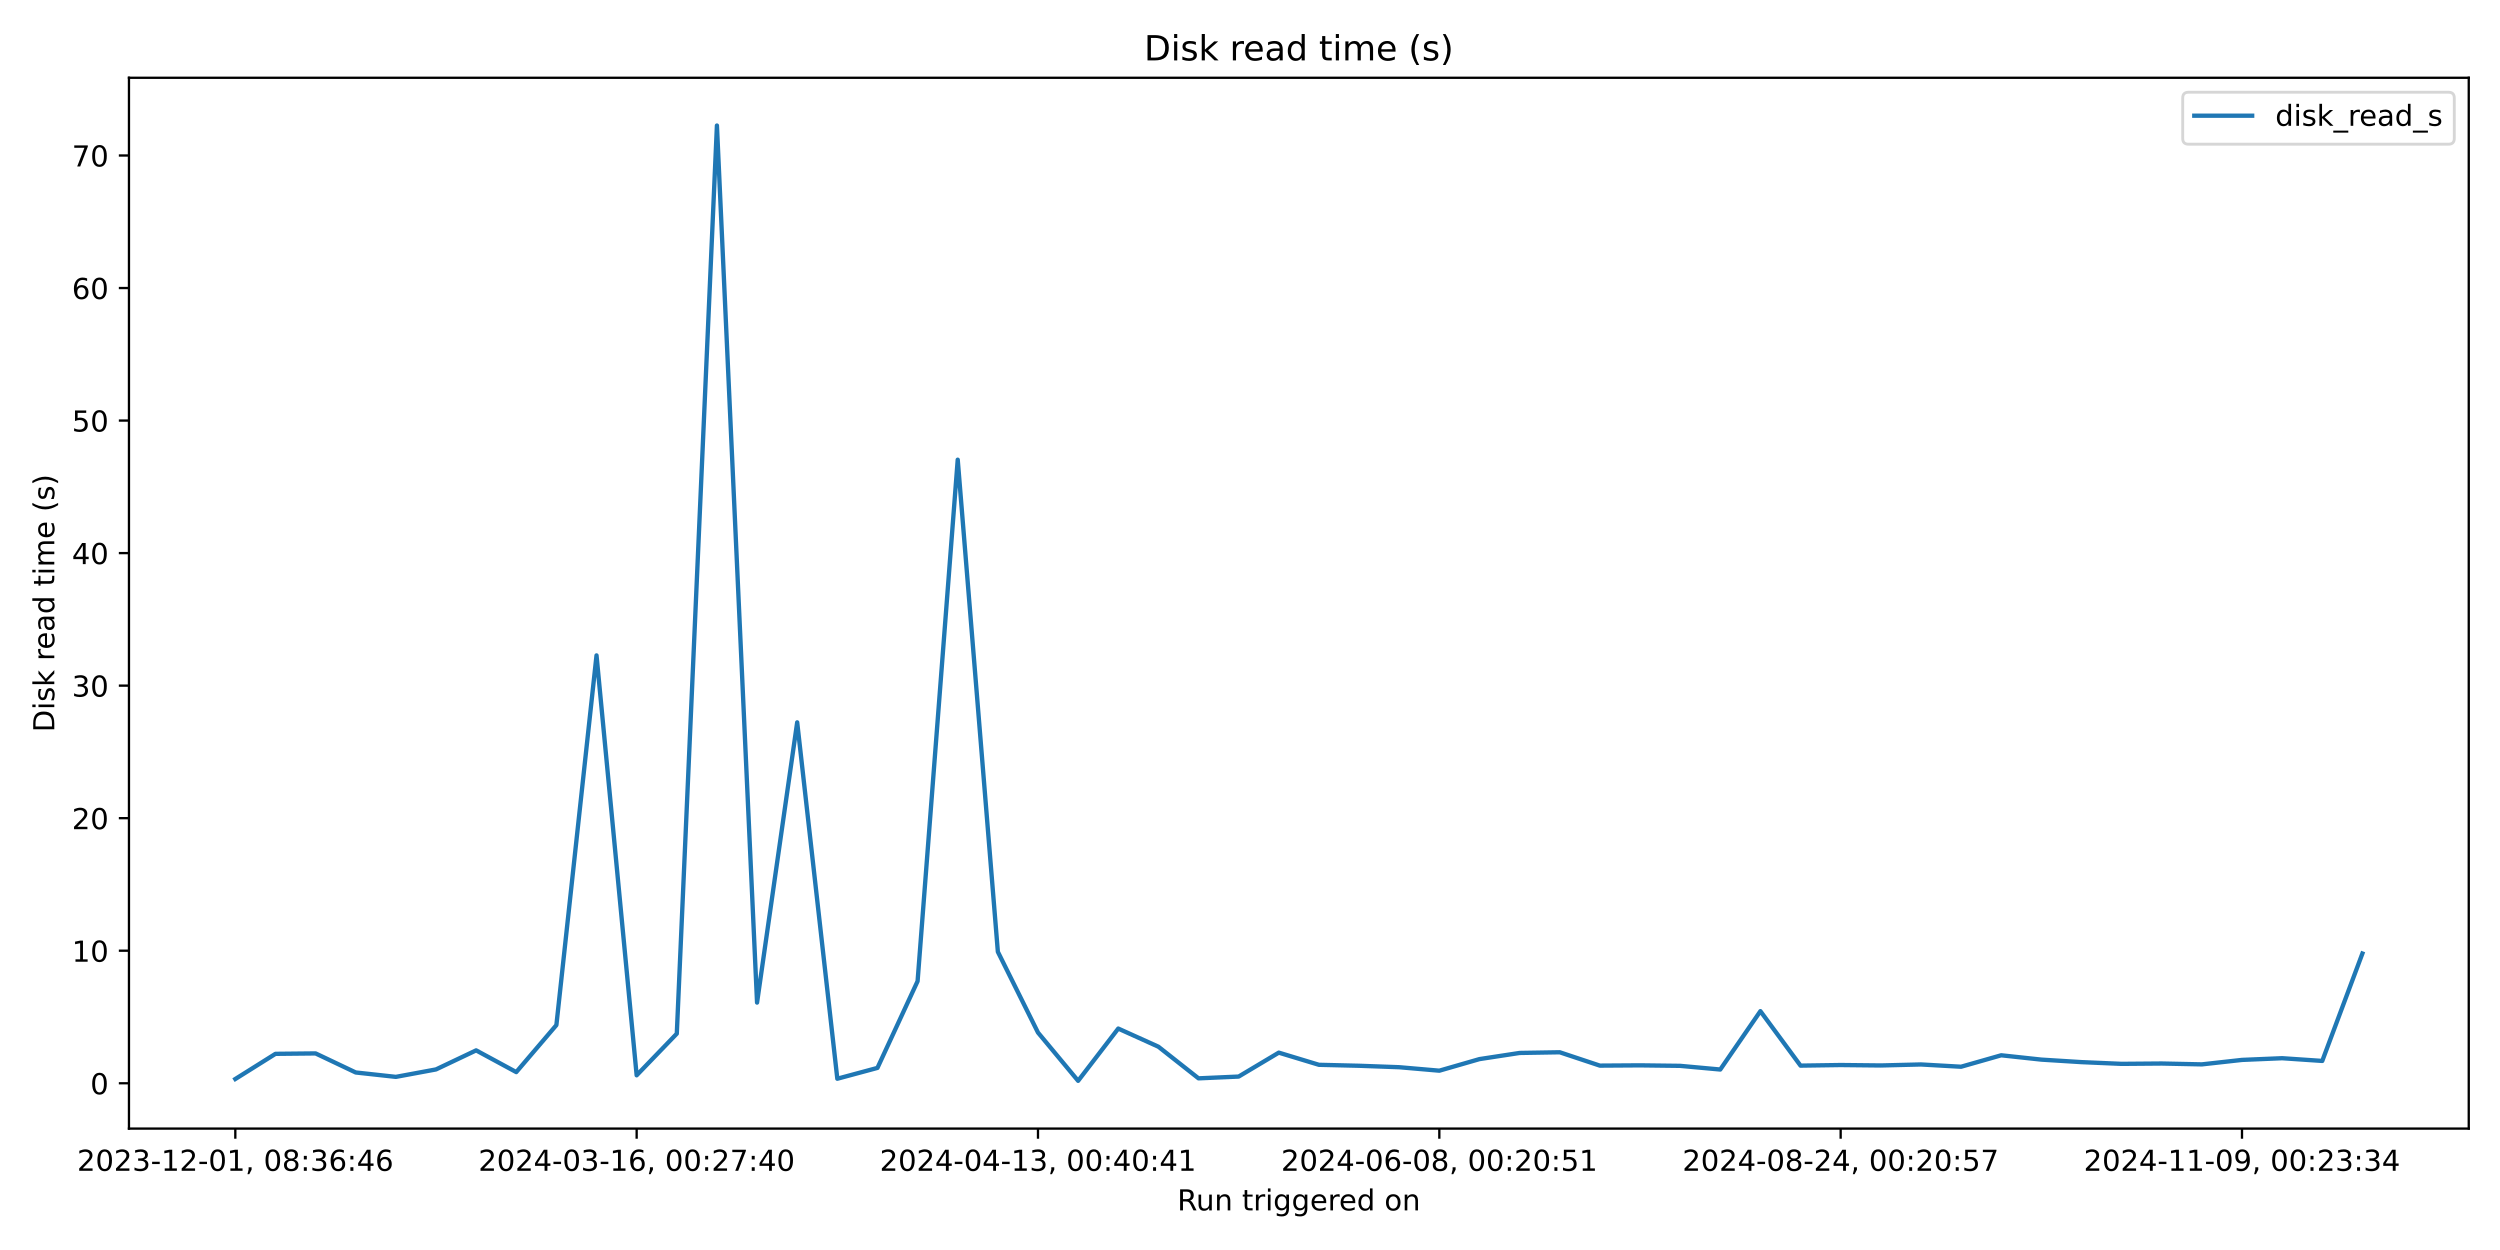
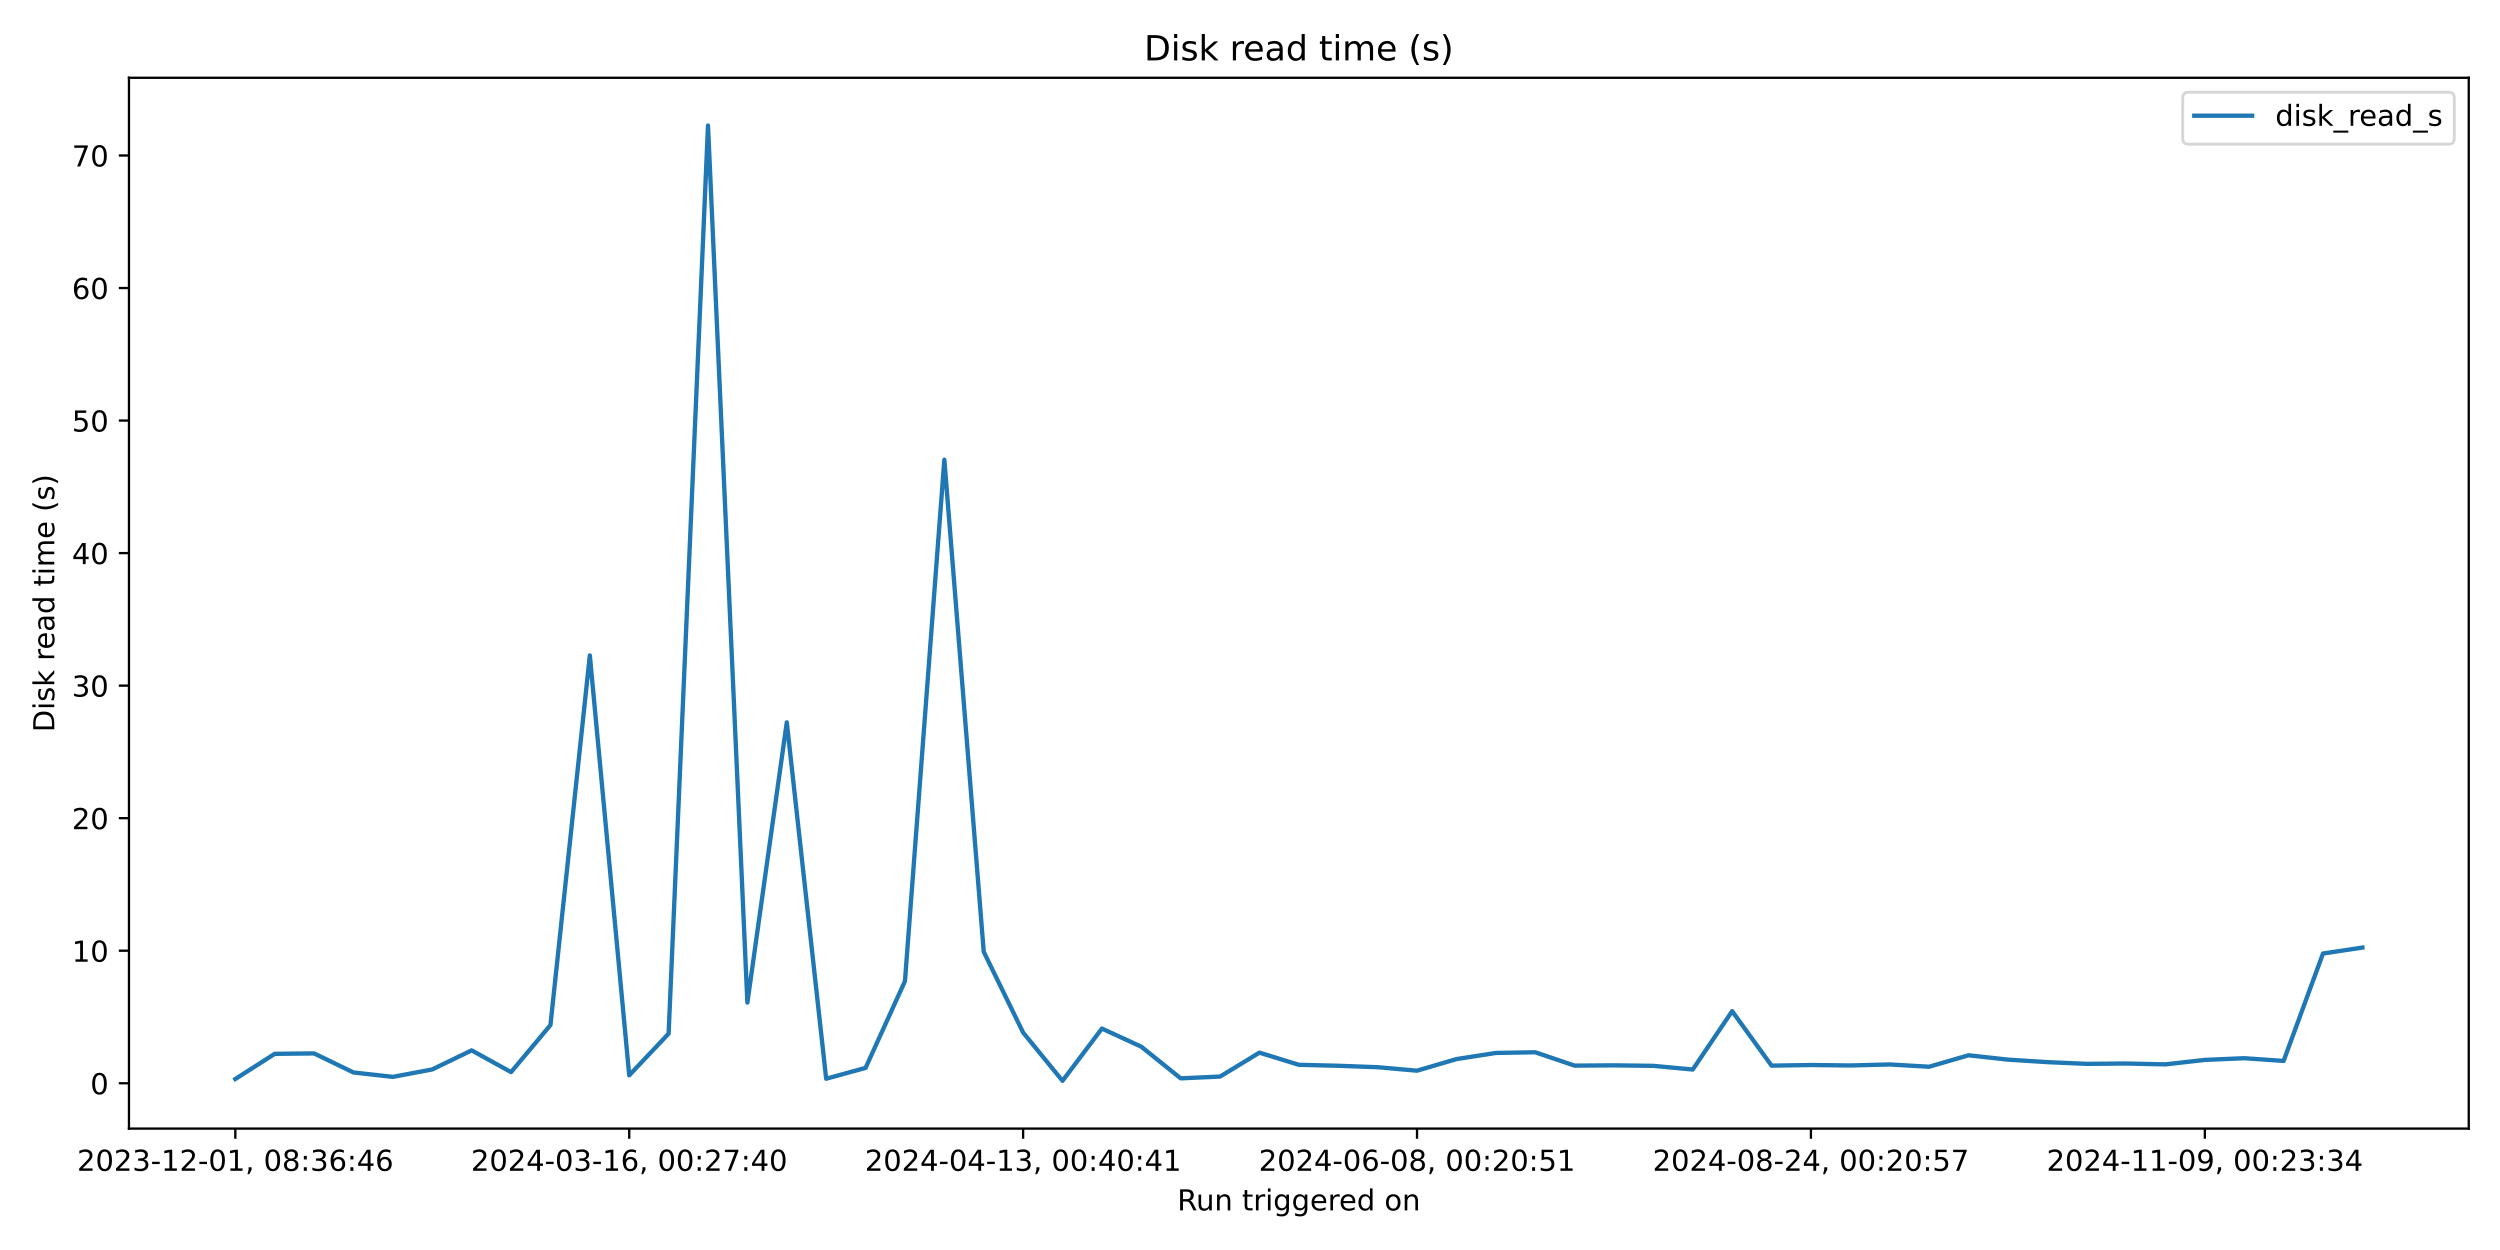
<svg xmlns="http://www.w3.org/2000/svg" xmlns:xlink="http://www.w3.org/1999/xlink" width="864pt" height="432pt" viewBox="0 0 864 432" version="1.1">
  <defs>
    <style type="text/css">*{stroke-linejoin: round; stroke-linecap: butt}</style>
  </defs>
  <g id="figure_1">
    <g id="patch_1">
      <path d="M 0 432  L 864 432  L 864 0  L 0 0  z " style="fill: #ffffff" />
    </g>
    <g id="axes_1">
      <g id="patch_2">
        <path d="M 44.57 390.04  L 853.2 390.04  L 853.2 26.88  L 44.57 26.88  z " style="fill: #ffffff" />
      </g>
      <g id="matplotlib.axis_1">
        <g id="xtick_1">
          <g id="line2d_1">
            <defs>
-               <path id="m5f2207746b" d="M 0 0  L 0 3.5  " style="stroke: #000000; stroke-width: 0.8" />
+               <path id="m6c78c11c43" d="M 0 0  L 0 3.5  " style="stroke: #000000; stroke-width: 0.8" />
            </defs>
            <g>
-               <use xlink:href="#m5f2207746b" x="81.326" y="390.04" style="stroke: #000000; stroke-width: 0.8" />
+               <use xlink:href="#m6c78c11c43" x="81.326" y="390.04" style="stroke: #000000; stroke-width: 0.8" />
            </g>
          </g>
          <g id="text_1">
            <g transform="translate(26.63372 404.6384) scale(0.1 -0.1)">
              <defs>
                <path id="DejaVuSans-32" d="M 1228 531  L 3431 531  L 3431 0  L 469 0  L 469 531  Q 828 903 1448 1529  Q 2069 2156 2228 2338  Q 2531 2678 2651 2914  Q 2772 3150 2772 3378  Q 2772 3750 2511 3984  Q 2250 4219 1831 4219  Q 1534 4219 1204 4116  Q 875 4013 500 3803  L 500 4441  Q 881 4594 1212 4672  Q 1544 4750 1819 4750  Q 2544 4750 2975 4387  Q 3406 4025 3406 3419  Q 3406 3131 3298 2873  Q 3191 2616 2906 2266  Q 2828 2175 2409 1742  Q 1991 1309 1228 531  z " transform="scale(0.015625)" />
                <path id="DejaVuSans-30" d="M 2034 4250  Q 1547 4250 1301 3770  Q 1056 3291 1056 2328  Q 1056 1369 1301 889  Q 1547 409 2034 409  Q 2525 409 2770 889  Q 3016 1369 3016 2328  Q 3016 3291 2770 3770  Q 2525 4250 2034 4250  z M 2034 4750  Q 2819 4750 3233 4129  Q 3647 3509 3647 2328  Q 3647 1150 3233 529  Q 2819 -91 2034 -91  Q 1250 -91 836 529  Q 422 1150 422 2328  Q 422 3509 836 4129  Q 1250 4750 2034 4750  z " transform="scale(0.015625)" />
                <path id="DejaVuSans-33" d="M 2597 2516  Q 3050 2419 3304 2112  Q 3559 1806 3559 1356  Q 3559 666 3084 287  Q 2609 -91 1734 -91  Q 1441 -91 1130 -33  Q 819 25 488 141  L 488 750  Q 750 597 1062 519  Q 1375 441 1716 441  Q 2309 441 2620 675  Q 2931 909 2931 1356  Q 2931 1769 2642 2001  Q 2353 2234 1838 2234  L 1294 2234  L 1294 2753  L 1863 2753  Q 2328 2753 2575 2939  Q 2822 3125 2822 3475  Q 2822 3834 2567 4026  Q 2313 4219 1838 4219  Q 1578 4219 1281 4162  Q 984 4106 628 3988  L 628 4550  Q 988 4650 1302 4700  Q 1616 4750 1894 4750  Q 2613 4750 3031 4423  Q 3450 4097 3450 3541  Q 3450 3153 3228 2886  Q 3006 2619 2597 2516  z " transform="scale(0.015625)" />
                <path id="DejaVuSans-2d" d="M 313 2009  L 1997 2009  L 1997 1497  L 313 1497  L 313 2009  z " transform="scale(0.015625)" />
                <path id="DejaVuSans-31" d="M 794 531  L 1825 531  L 1825 4091  L 703 3866  L 703 4441  L 1819 4666  L 2450 4666  L 2450 531  L 3481 531  L 3481 0  L 794 0  L 794 531  z " transform="scale(0.015625)" />
                <path id="DejaVuSans-2c" d="M 750 794  L 1409 794  L 1409 256  L 897 -744  L 494 -744  L 750 256  L 750 794  z " transform="scale(0.015625)" />
                <path id="DejaVuSans-20" transform="scale(0.015625)" />
                <path id="DejaVuSans-38" d="M 2034 2216  Q 1584 2216 1326 1975  Q 1069 1734 1069 1313  Q 1069 891 1326 650  Q 1584 409 2034 409  Q 2484 409 2743 651  Q 3003 894 3003 1313  Q 3003 1734 2745 1975  Q 2488 2216 2034 2216  z M 1403 2484  Q 997 2584 770 2862  Q 544 3141 544 3541  Q 544 4100 942 4425  Q 1341 4750 2034 4750  Q 2731 4750 3128 4425  Q 3525 4100 3525 3541  Q 3525 3141 3298 2862  Q 3072 2584 2669 2484  Q 3125 2378 3379 2068  Q 3634 1759 3634 1313  Q 3634 634 3220 271  Q 2806 -91 2034 -91  Q 1263 -91 848 271  Q 434 634 434 1313  Q 434 1759 690 2068  Q 947 2378 1403 2484  z M 1172 3481  Q 1172 3119 1398 2916  Q 1625 2713 2034 2713  Q 2441 2713 2670 2916  Q 2900 3119 2900 3481  Q 2900 3844 2670 4047  Q 2441 4250 2034 4250  Q 1625 4250 1398 4047  Q 1172 3844 1172 3481  z " transform="scale(0.015625)" />
                <path id="DejaVuSans-3a" d="M 750 794  L 1409 794  L 1409 0  L 750 0  L 750 794  z M 750 3309  L 1409 3309  L 1409 2516  L 750 2516  L 750 3309  z " transform="scale(0.015625)" />
                <path id="DejaVuSans-36" d="M 2113 2584  Q 1688 2584 1439 2293  Q 1191 2003 1191 1497  Q 1191 994 1439 701  Q 1688 409 2113 409  Q 2538 409 2786 701  Q 3034 994 3034 1497  Q 3034 2003 2786 2293  Q 2538 2584 2113 2584  z M 3366 4563  L 3366 3988  Q 3128 4100 2886 4159  Q 2644 4219 2406 4219  Q 1781 4219 1451 3797  Q 1122 3375 1075 2522  Q 1259 2794 1537 2939  Q 1816 3084 2150 3084  Q 2853 3084 3261 2657  Q 3669 2231 3669 1497  Q 3669 778 3244 343  Q 2819 -91 2113 -91  Q 1303 -91 875 529  Q 447 1150 447 2328  Q 447 3434 972 4092  Q 1497 4750 2381 4750  Q 2619 4750 2861 4703  Q 3103 4656 3366 4563  z " transform="scale(0.015625)" />
                <path id="DejaVuSans-34" d="M 2419 4116  L 825 1625  L 2419 1625  L 2419 4116  z M 2253 4666  L 3047 4666  L 3047 1625  L 3713 1625  L 3713 1100  L 3047 1100  L 3047 0  L 2419 0  L 2419 1100  L 313 1100  L 313 1709  L 2253 4666  z " transform="scale(0.015625)" />
              </defs>
              <use xlink:href="#DejaVuSans-32" />
              <use xlink:href="#DejaVuSans-30" transform="translate(63.62305 0)" />
              <use xlink:href="#DejaVuSans-32" transform="translate(127.2461 0)" />
              <use xlink:href="#DejaVuSans-33" transform="translate(190.8691 0)" />
              <use xlink:href="#DejaVuSans-2d" transform="translate(254.4922 0)" />
              <use xlink:href="#DejaVuSans-31" transform="translate(290.5762 0)" />
              <use xlink:href="#DejaVuSans-32" transform="translate(354.1992 0)" />
              <use xlink:href="#DejaVuSans-2d" transform="translate(417.8223 0)" />
              <use xlink:href="#DejaVuSans-30" transform="translate(453.9062 0)" />
              <use xlink:href="#DejaVuSans-31" transform="translate(517.5293 0)" />
              <use xlink:href="#DejaVuSans-2c" transform="translate(581.1523 0)" />
              <use xlink:href="#DejaVuSans-20" transform="translate(612.9395 0)" />
              <use xlink:href="#DejaVuSans-30" transform="translate(644.7266 0)" />
              <use xlink:href="#DejaVuSans-38" transform="translate(708.3496 0)" />
              <use xlink:href="#DejaVuSans-3a" transform="translate(771.9727 0)" />
              <use xlink:href="#DejaVuSans-33" transform="translate(805.6641 0)" />
              <use xlink:href="#DejaVuSans-36" transform="translate(869.2871 0)" />
              <use xlink:href="#DejaVuSans-3a" transform="translate(932.9102 0)" />
              <use xlink:href="#DejaVuSans-34" transform="translate(966.6016 0)" />
              <use xlink:href="#DejaVuSans-36" transform="translate(1030.225 0)" />
            </g>
          </g>
        </g>
        <g id="xtick_2">
          <g id="line2d_2">
            <g>
-               <use xlink:href="#m5f2207746b" x="220.027" y="390.04" style="stroke: #000000; stroke-width: 0.8" />
+               <use xlink:href="#m6c78c11c43" x="217.459" y="390.04" style="stroke: #000000; stroke-width: 0.8" />
            </g>
          </g>
          <g id="text_2">
-             <g transform="translate(165.3353 404.6384) scale(0.1 -0.1)">
+             <g transform="translate(162.7667 404.6384) scale(0.1 -0.1)">
              <defs>
                <path id="DejaVuSans-37" d="M 525 4666  L 3525 4666  L 3525 4397  L 1831 0  L 1172 0  L 2766 4134  L 525 4134  L 525 4666  z " transform="scale(0.015625)" />
              </defs>
              <use xlink:href="#DejaVuSans-32" />
              <use xlink:href="#DejaVuSans-30" transform="translate(63.62305 0)" />
              <use xlink:href="#DejaVuSans-32" transform="translate(127.2461 0)" />
              <use xlink:href="#DejaVuSans-34" transform="translate(190.8691 0)" />
              <use xlink:href="#DejaVuSans-2d" transform="translate(254.4922 0)" />
              <use xlink:href="#DejaVuSans-30" transform="translate(290.5762 0)" />
              <use xlink:href="#DejaVuSans-33" transform="translate(354.1992 0)" />
              <use xlink:href="#DejaVuSans-2d" transform="translate(417.8223 0)" />
              <use xlink:href="#DejaVuSans-31" transform="translate(453.9062 0)" />
              <use xlink:href="#DejaVuSans-36" transform="translate(517.5293 0)" />
              <use xlink:href="#DejaVuSans-2c" transform="translate(581.1523 0)" />
              <use xlink:href="#DejaVuSans-20" transform="translate(612.9395 0)" />
              <use xlink:href="#DejaVuSans-30" transform="translate(644.7266 0)" />
              <use xlink:href="#DejaVuSans-30" transform="translate(708.3496 0)" />
              <use xlink:href="#DejaVuSans-3a" transform="translate(771.9727 0)" />
              <use xlink:href="#DejaVuSans-32" transform="translate(805.6641 0)" />
              <use xlink:href="#DejaVuSans-37" transform="translate(869.2871 0)" />
              <use xlink:href="#DejaVuSans-3a" transform="translate(932.9102 0)" />
              <use xlink:href="#DejaVuSans-34" transform="translate(966.6016 0)" />
              <use xlink:href="#DejaVuSans-30" transform="translate(1030.225 0)" />
            </g>
          </g>
        </g>
        <g id="xtick_3">
          <g id="line2d_3">
            <g>
-               <use xlink:href="#m5f2207746b" x="358.729" y="390.04" style="stroke: #000000; stroke-width: 0.8" />
+               <use xlink:href="#m6c78c11c43" x="353.592" y="390.04" style="stroke: #000000; stroke-width: 0.8" />
            </g>
          </g>
          <g id="text_3">
-             <g transform="translate(304.0368 404.6384) scale(0.1 -0.1)">
+             <g transform="translate(298.8997 404.6384) scale(0.1 -0.1)">
              <use xlink:href="#DejaVuSans-32" />
              <use xlink:href="#DejaVuSans-30" transform="translate(63.62305 0)" />
              <use xlink:href="#DejaVuSans-32" transform="translate(127.2461 0)" />
              <use xlink:href="#DejaVuSans-34" transform="translate(190.8691 0)" />
              <use xlink:href="#DejaVuSans-2d" transform="translate(254.4922 0)" />
              <use xlink:href="#DejaVuSans-30" transform="translate(290.5762 0)" />
              <use xlink:href="#DejaVuSans-34" transform="translate(354.1992 0)" />
              <use xlink:href="#DejaVuSans-2d" transform="translate(417.8223 0)" />
              <use xlink:href="#DejaVuSans-31" transform="translate(453.9062 0)" />
              <use xlink:href="#DejaVuSans-33" transform="translate(517.5293 0)" />
              <use xlink:href="#DejaVuSans-2c" transform="translate(581.1523 0)" />
              <use xlink:href="#DejaVuSans-20" transform="translate(612.9395 0)" />
              <use xlink:href="#DejaVuSans-30" transform="translate(644.7266 0)" />
              <use xlink:href="#DejaVuSans-30" transform="translate(708.3496 0)" />
              <use xlink:href="#DejaVuSans-3a" transform="translate(771.9727 0)" />
              <use xlink:href="#DejaVuSans-34" transform="translate(805.6641 0)" />
              <use xlink:href="#DejaVuSans-30" transform="translate(869.2871 0)" />
              <use xlink:href="#DejaVuSans-3a" transform="translate(932.9102 0)" />
              <use xlink:href="#DejaVuSans-34" transform="translate(966.6016 0)" />
              <use xlink:href="#DejaVuSans-31" transform="translate(1030.225 0)" />
            </g>
          </g>
        </g>
        <g id="xtick_4">
          <g id="line2d_4">
            <g>
-               <use xlink:href="#m5f2207746b" x="497.431" y="390.04" style="stroke: #000000; stroke-width: 0.8" />
+               <use xlink:href="#m6c78c11c43" x="489.725" y="390.04" style="stroke: #000000; stroke-width: 0.8" />
            </g>
          </g>
          <g id="text_4">
-             <g transform="translate(442.7384 404.6384) scale(0.1 -0.1)">
+             <g transform="translate(435.0327 404.6384) scale(0.1 -0.1)">
              <defs>
                <path id="DejaVuSans-35" d="M 691 4666  L 3169 4666  L 3169 4134  L 1269 4134  L 1269 2991  Q 1406 3038 1543 3061  Q 1681 3084 1819 3084  Q 2600 3084 3056 2656  Q 3513 2228 3513 1497  Q 3513 744 3044 326  Q 2575 -91 1722 -91  Q 1428 -91 1123 -41  Q 819 9 494 109  L 494 744  Q 775 591 1075 516  Q 1375 441 1709 441  Q 2250 441 2565 725  Q 2881 1009 2881 1497  Q 2881 1984 2565 2268  Q 2250 2553 1709 2553  Q 1456 2553 1204 2497  Q 953 2441 691 2322  L 691 4666  z " transform="scale(0.015625)" />
              </defs>
              <use xlink:href="#DejaVuSans-32" />
              <use xlink:href="#DejaVuSans-30" transform="translate(63.62305 0)" />
              <use xlink:href="#DejaVuSans-32" transform="translate(127.2461 0)" />
              <use xlink:href="#DejaVuSans-34" transform="translate(190.8691 0)" />
              <use xlink:href="#DejaVuSans-2d" transform="translate(254.4922 0)" />
              <use xlink:href="#DejaVuSans-30" transform="translate(290.5762 0)" />
              <use xlink:href="#DejaVuSans-36" transform="translate(354.1992 0)" />
              <use xlink:href="#DejaVuSans-2d" transform="translate(417.8223 0)" />
              <use xlink:href="#DejaVuSans-30" transform="translate(453.9062 0)" />
              <use xlink:href="#DejaVuSans-38" transform="translate(517.5293 0)" />
              <use xlink:href="#DejaVuSans-2c" transform="translate(581.1523 0)" />
              <use xlink:href="#DejaVuSans-20" transform="translate(612.9395 0)" />
              <use xlink:href="#DejaVuSans-30" transform="translate(644.7266 0)" />
              <use xlink:href="#DejaVuSans-30" transform="translate(708.3496 0)" />
              <use xlink:href="#DejaVuSans-3a" transform="translate(771.9727 0)" />
              <use xlink:href="#DejaVuSans-32" transform="translate(805.6641 0)" />
              <use xlink:href="#DejaVuSans-30" transform="translate(869.2871 0)" />
              <use xlink:href="#DejaVuSans-3a" transform="translate(932.9102 0)" />
              <use xlink:href="#DejaVuSans-35" transform="translate(966.6016 0)" />
              <use xlink:href="#DejaVuSans-31" transform="translate(1030.225 0)" />
            </g>
          </g>
        </g>
        <g id="xtick_5">
          <g id="line2d_5">
            <g>
-               <use xlink:href="#m5f2207746b" x="636.132" y="390.04" style="stroke: #000000; stroke-width: 0.8" />
+               <use xlink:href="#m6c78c11c43" x="625.858" y="390.04" style="stroke: #000000; stroke-width: 0.8" />
            </g>
          </g>
          <g id="text_5">
-             <g transform="translate(581.4399 404.6384) scale(0.1 -0.1)">
+             <g transform="translate(571.1657 404.6384) scale(0.1 -0.1)">
              <use xlink:href="#DejaVuSans-32" />
              <use xlink:href="#DejaVuSans-30" transform="translate(63.62305 0)" />
              <use xlink:href="#DejaVuSans-32" transform="translate(127.2461 0)" />
              <use xlink:href="#DejaVuSans-34" transform="translate(190.8691 0)" />
              <use xlink:href="#DejaVuSans-2d" transform="translate(254.4922 0)" />
              <use xlink:href="#DejaVuSans-30" transform="translate(290.5762 0)" />
              <use xlink:href="#DejaVuSans-38" transform="translate(354.1992 0)" />
              <use xlink:href="#DejaVuSans-2d" transform="translate(417.8223 0)" />
              <use xlink:href="#DejaVuSans-32" transform="translate(453.9062 0)" />
              <use xlink:href="#DejaVuSans-34" transform="translate(517.5293 0)" />
              <use xlink:href="#DejaVuSans-2c" transform="translate(581.1523 0)" />
              <use xlink:href="#DejaVuSans-20" transform="translate(612.9395 0)" />
              <use xlink:href="#DejaVuSans-30" transform="translate(644.7266 0)" />
              <use xlink:href="#DejaVuSans-30" transform="translate(708.3496 0)" />
              <use xlink:href="#DejaVuSans-3a" transform="translate(771.9727 0)" />
              <use xlink:href="#DejaVuSans-32" transform="translate(805.6641 0)" />
              <use xlink:href="#DejaVuSans-30" transform="translate(869.2871 0)" />
              <use xlink:href="#DejaVuSans-3a" transform="translate(932.9102 0)" />
              <use xlink:href="#DejaVuSans-35" transform="translate(966.6016 0)" />
              <use xlink:href="#DejaVuSans-37" transform="translate(1030.225 0)" />
            </g>
          </g>
        </g>
        <g id="xtick_6">
          <g id="line2d_6">
            <g>
-               <use xlink:href="#m5f2207746b" x="774.834" y="390.04" style="stroke: #000000; stroke-width: 0.8" />
+               <use xlink:href="#m6c78c11c43" x="761.991" y="390.04" style="stroke: #000000; stroke-width: 0.8" />
            </g>
          </g>
          <g id="text_6">
-             <g transform="translate(720.1414 404.6384) scale(0.1 -0.1)">
+             <g transform="translate(707.2987 404.6384) scale(0.1 -0.1)">
              <defs>
                <path id="DejaVuSans-39" d="M 703 97  L 703 672  Q 941 559 1184 500  Q 1428 441 1663 441  Q 2288 441 2617 861  Q 2947 1281 2994 2138  Q 2813 1869 2534 1725  Q 2256 1581 1919 1581  Q 1219 1581 811 2004  Q 403 2428 403 3163  Q 403 3881 828 4315  Q 1253 4750 1959 4750  Q 2769 4750 3195 4129  Q 3622 3509 3622 2328  Q 3622 1225 3098 567  Q 2575 -91 1691 -91  Q 1453 -91 1209 -44  Q 966 3 703 97  z M 1959 2075  Q 2384 2075 2632 2365  Q 2881 2656 2881 3163  Q 2881 3666 2632 3958  Q 2384 4250 1959 4250  Q 1534 4250 1286 3958  Q 1038 3666 1038 3163  Q 1038 2656 1286 2365  Q 1534 2075 1959 2075  z " transform="scale(0.015625)" />
              </defs>
              <use xlink:href="#DejaVuSans-32" />
              <use xlink:href="#DejaVuSans-30" transform="translate(63.62305 0)" />
              <use xlink:href="#DejaVuSans-32" transform="translate(127.2461 0)" />
              <use xlink:href="#DejaVuSans-34" transform="translate(190.8691 0)" />
              <use xlink:href="#DejaVuSans-2d" transform="translate(254.4922 0)" />
              <use xlink:href="#DejaVuSans-31" transform="translate(290.5762 0)" />
              <use xlink:href="#DejaVuSans-31" transform="translate(354.1992 0)" />
              <use xlink:href="#DejaVuSans-2d" transform="translate(417.8223 0)" />
              <use xlink:href="#DejaVuSans-30" transform="translate(453.9062 0)" />
              <use xlink:href="#DejaVuSans-39" transform="translate(517.5293 0)" />
              <use xlink:href="#DejaVuSans-2c" transform="translate(581.1523 0)" />
              <use xlink:href="#DejaVuSans-20" transform="translate(612.9395 0)" />
              <use xlink:href="#DejaVuSans-30" transform="translate(644.7266 0)" />
              <use xlink:href="#DejaVuSans-30" transform="translate(708.3496 0)" />
              <use xlink:href="#DejaVuSans-3a" transform="translate(771.9727 0)" />
              <use xlink:href="#DejaVuSans-32" transform="translate(805.6641 0)" />
              <use xlink:href="#DejaVuSans-33" transform="translate(869.2871 0)" />
              <use xlink:href="#DejaVuSans-3a" transform="translate(932.9102 0)" />
              <use xlink:href="#DejaVuSans-33" transform="translate(966.6016 0)" />
              <use xlink:href="#DejaVuSans-34" transform="translate(1030.225 0)" />
            </g>
          </g>
        </g>
        <g id="text_7">
          <g transform="translate(406.8686 418.3166) scale(0.1 -0.1)">
            <defs>
              <path id="DejaVuSans-52" d="M 2841 2188  Q 3044 2119 3236 1894  Q 3428 1669 3622 1275  L 4263 0  L 3584 0  L 2988 1197  Q 2756 1666 2539 1819  Q 2322 1972 1947 1972  L 1259 1972  L 1259 0  L 628 0  L 628 4666  L 2053 4666  Q 2853 4666 3247 4331  Q 3641 3997 3641 3322  Q 3641 2881 3436 2590  Q 3231 2300 2841 2188  z M 1259 4147  L 1259 2491  L 2053 2491  Q 2509 2491 2742 2702  Q 2975 2913 2975 3322  Q 2975 3731 2742 3939  Q 2509 4147 2053 4147  L 1259 4147  z " transform="scale(0.015625)" />
              <path id="DejaVuSans-75" d="M 544 1381  L 544 3500  L 1119 3500  L 1119 1403  Q 1119 906 1312 657  Q 1506 409 1894 409  Q 2359 409 2629 706  Q 2900 1003 2900 1516  L 2900 3500  L 3475 3500  L 3475 0  L 2900 0  L 2900 538  Q 2691 219 2414 64  Q 2138 -91 1772 -91  Q 1169 -91 856 284  Q 544 659 544 1381  z M 1991 3584  L 1991 3584  z " transform="scale(0.015625)" />
              <path id="DejaVuSans-6e" d="M 3513 2113  L 3513 0  L 2938 0  L 2938 2094  Q 2938 2591 2744 2837  Q 2550 3084 2163 3084  Q 1697 3084 1428 2787  Q 1159 2491 1159 1978  L 1159 0  L 581 0  L 581 3500  L 1159 3500  L 1159 2956  Q 1366 3272 1645 3428  Q 1925 3584 2291 3584  Q 2894 3584 3203 3211  Q 3513 2838 3513 2113  z " transform="scale(0.015625)" />
              <path id="DejaVuSans-74" d="M 1172 4494  L 1172 3500  L 2356 3500  L 2356 3053  L 1172 3053  L 1172 1153  Q 1172 725 1289 603  Q 1406 481 1766 481  L 2356 481  L 2356 0  L 1766 0  Q 1100 0 847 248  Q 594 497 594 1153  L 594 3053  L 172 3053  L 172 3500  L 594 3500  L 594 4494  L 1172 4494  z " transform="scale(0.015625)" />
              <path id="DejaVuSans-72" d="M 2631 2963  Q 2534 3019 2420 3045  Q 2306 3072 2169 3072  Q 1681 3072 1420 2755  Q 1159 2438 1159 1844  L 1159 0  L 581 0  L 581 3500  L 1159 3500  L 1159 2956  Q 1341 3275 1631 3429  Q 1922 3584 2338 3584  Q 2397 3584 2469 3576  Q 2541 3569 2628 3553  L 2631 2963  z " transform="scale(0.015625)" />
              <path id="DejaVuSans-69" d="M 603 3500  L 1178 3500  L 1178 0  L 603 0  L 603 3500  z M 603 4863  L 1178 4863  L 1178 4134  L 603 4134  L 603 4863  z " transform="scale(0.015625)" />
              <path id="DejaVuSans-67" d="M 2906 1791  Q 2906 2416 2648 2759  Q 2391 3103 1925 3103  Q 1463 3103 1205 2759  Q 947 2416 947 1791  Q 947 1169 1205 825  Q 1463 481 1925 481  Q 2391 481 2648 825  Q 2906 1169 2906 1791  z M 3481 434  Q 3481 -459 3084 -895  Q 2688 -1331 1869 -1331  Q 1566 -1331 1297 -1286  Q 1028 -1241 775 -1147  L 775 -588  Q 1028 -725 1275 -790  Q 1522 -856 1778 -856  Q 2344 -856 2625 -561  Q 2906 -266 2906 331  L 2906 616  Q 2728 306 2450 153  Q 2172 0 1784 0  Q 1141 0 747 490  Q 353 981 353 1791  Q 353 2603 747 3093  Q 1141 3584 1784 3584  Q 2172 3584 2450 3431  Q 2728 3278 2906 2969  L 2906 3500  L 3481 3500  L 3481 434  z " transform="scale(0.015625)" />
              <path id="DejaVuSans-65" d="M 3597 1894  L 3597 1613  L 953 1613  Q 991 1019 1311 708  Q 1631 397 2203 397  Q 2534 397 2845 478  Q 3156 559 3463 722  L 3463 178  Q 3153 47 2828 -22  Q 2503 -91 2169 -91  Q 1331 -91 842 396  Q 353 884 353 1716  Q 353 2575 817 3079  Q 1281 3584 2069 3584  Q 2775 3584 3186 3129  Q 3597 2675 3597 1894  z M 3022 2063  Q 3016 2534 2758 2815  Q 2500 3097 2075 3097  Q 1594 3097 1305 2825  Q 1016 2553 972 2059  L 3022 2063  z " transform="scale(0.015625)" />
              <path id="DejaVuSans-64" d="M 2906 2969  L 2906 4863  L 3481 4863  L 3481 0  L 2906 0  L 2906 525  Q 2725 213 2448 61  Q 2172 -91 1784 -91  Q 1150 -91 751 415  Q 353 922 353 1747  Q 353 2572 751 3078  Q 1150 3584 1784 3584  Q 2172 3584 2448 3432  Q 2725 3281 2906 2969  z M 947 1747  Q 947 1113 1208 752  Q 1469 391 1925 391  Q 2381 391 2643 752  Q 2906 1113 2906 1747  Q 2906 2381 2643 2742  Q 2381 3103 1925 3103  Q 1469 3103 1208 2742  Q 947 2381 947 1747  z " transform="scale(0.015625)" />
              <path id="DejaVuSans-6f" d="M 1959 3097  Q 1497 3097 1228 2736  Q 959 2375 959 1747  Q 959 1119 1226 758  Q 1494 397 1959 397  Q 2419 397 2687 759  Q 2956 1122 2956 1747  Q 2956 2369 2687 2733  Q 2419 3097 1959 3097  z M 1959 3584  Q 2709 3584 3137 3096  Q 3566 2609 3566 1747  Q 3566 888 3137 398  Q 2709 -91 1959 -91  Q 1206 -91 779 398  Q 353 888 353 1747  Q 353 2609 779 3096  Q 1206 3584 1959 3584  z " transform="scale(0.015625)" />
            </defs>
            <use xlink:href="#DejaVuSans-52" />
            <use xlink:href="#DejaVuSans-75" transform="translate(64.98242 0)" />
            <use xlink:href="#DejaVuSans-6e" transform="translate(128.3613 0)" />
            <use xlink:href="#DejaVuSans-20" transform="translate(191.7402 0)" />
            <use xlink:href="#DejaVuSans-74" transform="translate(223.5273 0)" />
            <use xlink:href="#DejaVuSans-72" transform="translate(262.7363 0)" />
            <use xlink:href="#DejaVuSans-69" transform="translate(303.8496 0)" />
            <use xlink:href="#DejaVuSans-67" transform="translate(331.6328 0)" />
            <use xlink:href="#DejaVuSans-67" transform="translate(395.1094 0)" />
            <use xlink:href="#DejaVuSans-65" transform="translate(458.5859 0)" />
            <use xlink:href="#DejaVuSans-72" transform="translate(520.1094 0)" />
            <use xlink:href="#DejaVuSans-65" transform="translate(558.9727 0)" />
            <use xlink:href="#DejaVuSans-64" transform="translate(620.4961 0)" />
            <use xlink:href="#DejaVuSans-20" transform="translate(683.9727 0)" />
            <use xlink:href="#DejaVuSans-6f" transform="translate(715.7598 0)" />
            <use xlink:href="#DejaVuSans-6e" transform="translate(776.9414 0)" />
          </g>
        </g>
      </g>
      <g id="matplotlib.axis_2">
        <g id="ytick_1">
          <g id="line2d_7">
            <defs>
-               <path id="m3459b2ffb7" d="M 0 0  L -3.5 0  " style="stroke: #000000; stroke-width: 0.8" />
+               <path id="mede169900d" d="M 0 0  L -3.5 0  " style="stroke: #000000; stroke-width: 0.8" />
            </defs>
            <g>
-               <use xlink:href="#m3459b2ffb7" x="44.57" y="374.376" style="stroke: #000000; stroke-width: 0.8" />
+               <use xlink:href="#mede169900d" x="44.57" y="374.376" style="stroke: #000000; stroke-width: 0.8" />
            </g>
          </g>
          <g id="text_8">
            <g transform="translate(31.2075 378.1748) scale(0.1 -0.1)">
              <use xlink:href="#DejaVuSans-30" />
            </g>
          </g>
        </g>
        <g id="ytick_2">
          <g id="line2d_8">
            <g>
-               <use xlink:href="#m3459b2ffb7" x="44.57" y="328.57" style="stroke: #000000; stroke-width: 0.8" />
+               <use xlink:href="#mede169900d" x="44.57" y="328.57" style="stroke: #000000; stroke-width: 0.8" />
            </g>
          </g>
          <g id="text_9">
            <g transform="translate(24.845 332.3696) scale(0.1 -0.1)">
              <use xlink:href="#DejaVuSans-31" />
              <use xlink:href="#DejaVuSans-30" transform="translate(63.62305 0)" />
            </g>
          </g>
        </g>
        <g id="ytick_3">
          <g id="line2d_9">
            <g>
-               <use xlink:href="#m3459b2ffb7" x="44.57" y="282.765" style="stroke: #000000; stroke-width: 0.8" />
+               <use xlink:href="#mede169900d" x="44.57" y="282.765" style="stroke: #000000; stroke-width: 0.8" />
            </g>
          </g>
          <g id="text_10">
            <g transform="translate(24.845 286.5644) scale(0.1 -0.1)">
              <use xlink:href="#DejaVuSans-32" />
              <use xlink:href="#DejaVuSans-30" transform="translate(63.62305 0)" />
            </g>
          </g>
        </g>
        <g id="ytick_4">
          <g id="line2d_10">
            <g>
-               <use xlink:href="#m3459b2ffb7" x="44.57" y="236.96" style="stroke: #000000; stroke-width: 0.8" />
+               <use xlink:href="#mede169900d" x="44.57" y="236.96" style="stroke: #000000; stroke-width: 0.8" />
            </g>
          </g>
          <g id="text_11">
            <g transform="translate(24.845 240.7592) scale(0.1 -0.1)">
              <use xlink:href="#DejaVuSans-33" />
              <use xlink:href="#DejaVuSans-30" transform="translate(63.62305 0)" />
            </g>
          </g>
        </g>
        <g id="ytick_5">
          <g id="line2d_11">
            <g>
-               <use xlink:href="#m3459b2ffb7" x="44.57" y="191.155" style="stroke: #000000; stroke-width: 0.8" />
+               <use xlink:href="#mede169900d" x="44.57" y="191.155" style="stroke: #000000; stroke-width: 0.8" />
            </g>
          </g>
          <g id="text_12">
            <g transform="translate(24.845 194.954) scale(0.1 -0.1)">
              <use xlink:href="#DejaVuSans-34" />
              <use xlink:href="#DejaVuSans-30" transform="translate(63.62305 0)" />
            </g>
          </g>
        </g>
        <g id="ytick_6">
          <g id="line2d_12">
            <g>
-               <use xlink:href="#m3459b2ffb7" x="44.57" y="145.35" style="stroke: #000000; stroke-width: 0.8" />
+               <use xlink:href="#mede169900d" x="44.57" y="145.35" style="stroke: #000000; stroke-width: 0.8" />
            </g>
          </g>
          <g id="text_13">
            <g transform="translate(24.845 149.1488) scale(0.1 -0.1)">
              <use xlink:href="#DejaVuSans-35" />
              <use xlink:href="#DejaVuSans-30" transform="translate(63.62305 0)" />
            </g>
          </g>
        </g>
        <g id="ytick_7">
          <g id="line2d_13">
            <g>
-               <use xlink:href="#m3459b2ffb7" x="44.57" y="99.544" style="stroke: #000000; stroke-width: 0.8" />
+               <use xlink:href="#mede169900d" x="44.57" y="99.544" style="stroke: #000000; stroke-width: 0.8" />
            </g>
          </g>
          <g id="text_14">
            <g transform="translate(24.845 103.3436) scale(0.1 -0.1)">
              <use xlink:href="#DejaVuSans-36" />
              <use xlink:href="#DejaVuSans-30" transform="translate(63.62305 0)" />
            </g>
          </g>
        </g>
        <g id="ytick_8">
          <g id="line2d_14">
            <g>
-               <use xlink:href="#m3459b2ffb7" x="44.57" y="53.739" style="stroke: #000000; stroke-width: 0.8" />
+               <use xlink:href="#mede169900d" x="44.57" y="53.739" style="stroke: #000000; stroke-width: 0.8" />
            </g>
          </g>
          <g id="text_15">
            <g transform="translate(24.845 57.53846) scale(0.1 -0.1)">
              <use xlink:href="#DejaVuSans-37" />
              <use xlink:href="#DejaVuSans-30" transform="translate(63.62305 0)" />
            </g>
          </g>
        </g>
        <g id="text_16">
          <g transform="translate(18.76531 253.0264) rotate(-90) scale(0.1 -0.1)">
            <defs>
              <path id="DejaVuSans-44" d="M 1259 4147  L 1259 519  L 2022 519  Q 2988 519 3436 956  Q 3884 1394 3884 2338  Q 3884 3275 3436 3711  Q 2988 4147 2022 4147  L 1259 4147  z M 628 4666  L 1925 4666  Q 3281 4666 3915 4102  Q 4550 3538 4550 2338  Q 4550 1131 3912 565  Q 3275 0 1925 0  L 628 0  L 628 4666  z " transform="scale(0.015625)" />
              <path id="DejaVuSans-73" d="M 2834 3397  L 2834 2853  Q 2591 2978 2328 3040  Q 2066 3103 1784 3103  Q 1356 3103 1142 2972  Q 928 2841 928 2578  Q 928 2378 1081 2264  Q 1234 2150 1697 2047  L 1894 2003  Q 2506 1872 2764 1633  Q 3022 1394 3022 966  Q 3022 478 2636 193  Q 2250 -91 1575 -91  Q 1294 -91 989 -36  Q 684 19 347 128  L 347 722  Q 666 556 975 473  Q 1284 391 1588 391  Q 1994 391 2212 530  Q 2431 669 2431 922  Q 2431 1156 2273 1281  Q 2116 1406 1581 1522  L 1381 1569  Q 847 1681 609 1914  Q 372 2147 372 2553  Q 372 3047 722 3315  Q 1072 3584 1716 3584  Q 2034 3584 2315 3537  Q 2597 3491 2834 3397  z " transform="scale(0.015625)" />
              <path id="DejaVuSans-6b" d="M 581 4863  L 1159 4863  L 1159 1991  L 2875 3500  L 3609 3500  L 1753 1863  L 3688 0  L 2938 0  L 1159 1709  L 1159 0  L 581 0  L 581 4863  z " transform="scale(0.015625)" />
              <path id="DejaVuSans-61" d="M 2194 1759  Q 1497 1759 1228 1600  Q 959 1441 959 1056  Q 959 750 1161 570  Q 1363 391 1709 391  Q 2188 391 2477 730  Q 2766 1069 2766 1631  L 2766 1759  L 2194 1759  z M 3341 1997  L 3341 0  L 2766 0  L 2766 531  Q 2569 213 2275 61  Q 1981 -91 1556 -91  Q 1019 -91 701 211  Q 384 513 384 1019  Q 384 1609 779 1909  Q 1175 2209 1959 2209  L 2766 2209  L 2766 2266  Q 2766 2663 2505 2880  Q 2244 3097 1772 3097  Q 1472 3097 1187 3025  Q 903 2953 641 2809  L 641 3341  Q 956 3463 1253 3523  Q 1550 3584 1831 3584  Q 2591 3584 2966 3190  Q 3341 2797 3341 1997  z " transform="scale(0.015625)" />
              <path id="DejaVuSans-6d" d="M 3328 2828  Q 3544 3216 3844 3400  Q 4144 3584 4550 3584  Q 5097 3584 5394 3201  Q 5691 2819 5691 2113  L 5691 0  L 5113 0  L 5113 2094  Q 5113 2597 4934 2840  Q 4756 3084 4391 3084  Q 3944 3084 3684 2787  Q 3425 2491 3425 1978  L 3425 0  L 2847 0  L 2847 2094  Q 2847 2600 2669 2842  Q 2491 3084 2119 3084  Q 1678 3084 1418 2786  Q 1159 2488 1159 1978  L 1159 0  L 581 0  L 581 3500  L 1159 3500  L 1159 2956  Q 1356 3278 1631 3431  Q 1906 3584 2284 3584  Q 2666 3584 2933 3390  Q 3200 3197 3328 2828  z " transform="scale(0.015625)" />
              <path id="DejaVuSans-28" d="M 1984 4856  Q 1566 4138 1362 3434  Q 1159 2731 1159 2009  Q 1159 1288 1364 580  Q 1569 -128 1984 -844  L 1484 -844  Q 1016 -109 783 600  Q 550 1309 550 2009  Q 550 2706 781 3412  Q 1013 4119 1484 4856  L 1984 4856  z " transform="scale(0.015625)" />
              <path id="DejaVuSans-29" d="M 513 4856  L 1013 4856  Q 1481 4119 1714 3412  Q 1947 2706 1947 2009  Q 1947 1309 1714 600  Q 1481 -109 1013 -844  L 513 -844  Q 928 -128 1133 580  Q 1338 1288 1338 2009  Q 1338 2731 1133 3434  Q 928 4138 513 4856  z " transform="scale(0.015625)" />
            </defs>
            <use xlink:href="#DejaVuSans-44" />
            <use xlink:href="#DejaVuSans-69" transform="translate(77.00195 0)" />
            <use xlink:href="#DejaVuSans-73" transform="translate(104.7852 0)" />
            <use xlink:href="#DejaVuSans-6b" transform="translate(156.8848 0)" />
            <use xlink:href="#DejaVuSans-20" transform="translate(214.7949 0)" />
            <use xlink:href="#DejaVuSans-72" transform="translate(246.582 0)" />
            <use xlink:href="#DejaVuSans-65" transform="translate(285.4453 0)" />
            <use xlink:href="#DejaVuSans-61" transform="translate(346.9688 0)" />
            <use xlink:href="#DejaVuSans-64" transform="translate(408.248 0)" />
            <use xlink:href="#DejaVuSans-20" transform="translate(471.7246 0)" />
            <use xlink:href="#DejaVuSans-74" transform="translate(503.5117 0)" />
            <use xlink:href="#DejaVuSans-69" transform="translate(542.7207 0)" />
            <use xlink:href="#DejaVuSans-6d" transform="translate(570.5039 0)" />
            <use xlink:href="#DejaVuSans-65" transform="translate(667.916 0)" />
            <use xlink:href="#DejaVuSans-20" transform="translate(729.4395 0)" />
            <use xlink:href="#DejaVuSans-28" transform="translate(761.2266 0)" />
            <use xlink:href="#DejaVuSans-73" transform="translate(800.2402 0)" />
            <use xlink:href="#DejaVuSans-29" transform="translate(852.3398 0)" />
          </g>
        </g>
      </g>
      <g id="line2d_15">
-         <path d="M 81.326 372.905  L 95.196 364.207  L 109.066 364.06  L 122.936 370.647  L 136.807 372.168  L 150.677 369.593  L 164.547 363.007  L 178.417 370.514  L 192.287 354.272  L 206.157 226.512  L 220.027 371.618  L 233.898 357.235  L 247.768 43.387  L 261.638 346.485  L 275.508 249.648  L 289.378 372.809  L 303.248 369.067  L 317.119 339.101  L 330.989 158.876  L 344.859 328.941  L 358.729 356.855  L 372.599 373.533  L 386.469 355.472  L 400.339 361.742  L 414.21 372.676  L 428.08 372.062  L 441.95 363.79  L 455.82 367.995  L 469.69 368.329  L 483.56 368.829  L 497.431 370.029  L 511.301 366.025  L 525.171 363.9  L 539.041 363.662  L 552.911 368.279  L 566.781 368.183  L 580.651 368.357  L 594.522 369.626  L 608.392 349.458  L 622.262 368.283  L 636.132 368.073  L 650.002 368.224  L 663.872 367.876  L 677.743 368.664  L 691.613 364.706  L 705.483 366.204  L 719.353 367.07  L 733.223 367.67  L 747.093 367.551  L 760.963 367.848  L 774.834 366.305  L 788.704 365.718  L 802.574 366.657  L 816.444 329.537  " clip-path="url(#pd9e1578a8f)" style="fill: none; stroke: #1f77b4; stroke-width: 1.5; stroke-linecap: square" />
+         <path d="M 81.326 372.905  L 94.939 364.207  L 108.553 364.06  L 122.166 370.647  L 135.779 372.168  L 149.392 369.593  L 163.006 363.007  L 176.619 370.514  L 190.232 354.272  L 203.846 226.512  L 217.459 371.618  L 231.072 357.235  L 244.686 43.387  L 258.299 346.485  L 271.912 249.648  L 285.525 372.809  L 299.139 369.067  L 312.752 339.101  L 326.365 158.876  L 339.979 328.941  L 353.592 356.855  L 367.205 373.533  L 380.819 355.472  L 394.432 361.742  L 408.045 372.676  L 421.658 372.062  L 435.272 363.79  L 448.885 367.995  L 462.498 368.329  L 476.112 368.829  L 489.725 370.029  L 503.338 366.025  L 516.951 363.9  L 530.565 363.662  L 544.178 368.279  L 557.791 368.183  L 571.405 368.357  L 585.018 369.626  L 598.631 349.458  L 612.245 368.283  L 625.858 368.073  L 639.471 368.224  L 653.084 367.876  L 666.698 368.664  L 680.311 364.706  L 693.924 366.204  L 707.538 367.07  L 721.151 367.67  L 734.764 367.551  L 748.378 367.848  L 761.991 366.305  L 775.604 365.718  L 789.217 366.657  L 802.831 329.537  L 816.444 327.48  " clip-path="url(#p2542f0eea4)" style="fill: none; stroke: #1f77b4; stroke-width: 1.5; stroke-linecap: square" />
      </g>
      <g id="patch_3">
        <path d="M 44.57 390.04  L 44.57 26.88  " style="fill: none; stroke: #000000; stroke-width: 0.8; stroke-linejoin: miter; stroke-linecap: square" />
      </g>
      <g id="patch_4">
        <path d="M 853.2 390.04  L 853.2 26.88  " style="fill: none; stroke: #000000; stroke-width: 0.8; stroke-linejoin: miter; stroke-linecap: square" />
      </g>
      <g id="patch_5">
        <path d="M 44.57 390.04  L 853.2 390.04  " style="fill: none; stroke: #000000; stroke-width: 0.8; stroke-linejoin: miter; stroke-linecap: square" />
      </g>
      <g id="patch_6">
        <path d="M 44.57 26.88  L 853.2 26.88  " style="fill: none; stroke: #000000; stroke-width: 0.8; stroke-linejoin: miter; stroke-linecap: square" />
      </g>
      <g id="text_17">
        <g transform="translate(395.4053 20.88) scale(0.12 -0.12)">
          <use xlink:href="#DejaVuSans-44" />
          <use xlink:href="#DejaVuSans-69" transform="translate(77.00195 0)" />
          <use xlink:href="#DejaVuSans-73" transform="translate(104.7852 0)" />
          <use xlink:href="#DejaVuSans-6b" transform="translate(156.8848 0)" />
          <use xlink:href="#DejaVuSans-20" transform="translate(214.7949 0)" />
          <use xlink:href="#DejaVuSans-72" transform="translate(246.582 0)" />
          <use xlink:href="#DejaVuSans-65" transform="translate(285.4453 0)" />
          <use xlink:href="#DejaVuSans-61" transform="translate(346.9688 0)" />
          <use xlink:href="#DejaVuSans-64" transform="translate(408.248 0)" />
          <use xlink:href="#DejaVuSans-20" transform="translate(471.7246 0)" />
          <use xlink:href="#DejaVuSans-74" transform="translate(503.5117 0)" />
          <use xlink:href="#DejaVuSans-69" transform="translate(542.7207 0)" />
          <use xlink:href="#DejaVuSans-6d" transform="translate(570.5039 0)" />
          <use xlink:href="#DejaVuSans-65" transform="translate(667.916 0)" />
          <use xlink:href="#DejaVuSans-20" transform="translate(729.4395 0)" />
          <use xlink:href="#DejaVuSans-28" transform="translate(761.2266 0)" />
          <use xlink:href="#DejaVuSans-73" transform="translate(800.2402 0)" />
          <use xlink:href="#DejaVuSans-29" transform="translate(852.3398 0)" />
        </g>
      </g>
      <g id="legend_1">
        <g id="patch_7">
          <path d="M 756.348 49.836  L 846.2 49.836  Q 848.2 49.836 848.2 47.836  L 848.2 33.88  Q 848.2 31.88 846.2 31.88  L 756.348 31.88  Q 754.348 31.88 754.348 33.88  L 754.348 47.836  Q 754.348 49.836 756.348 49.836  z " style="fill: #ffffff; opacity: 0.8; stroke: #cccccc; stroke-linejoin: miter" />
        </g>
        <g id="line2d_16">
          <path d="M 758.348 39.978  L 768.348 39.978  L 778.348 39.978  " style="fill: none; stroke: #1f77b4; stroke-width: 1.5; stroke-linecap: square" />
        </g>
        <g id="text_18">
          <g transform="translate(786.3484 43.47844) scale(0.1 -0.1)">
            <defs>
              <path id="DejaVuSans-5f" d="M 3263 -1063  L 3263 -1509  L -63 -1509  L -63 -1063  L 3263 -1063  z " transform="scale(0.015625)" />
            </defs>
            <use xlink:href="#DejaVuSans-64" />
            <use xlink:href="#DejaVuSans-69" transform="translate(63.47656 0)" />
            <use xlink:href="#DejaVuSans-73" transform="translate(91.25977 0)" />
            <use xlink:href="#DejaVuSans-6b" transform="translate(143.3594 0)" />
            <use xlink:href="#DejaVuSans-5f" transform="translate(201.2695 0)" />
            <use xlink:href="#DejaVuSans-72" transform="translate(251.2695 0)" />
            <use xlink:href="#DejaVuSans-65" transform="translate(290.1328 0)" />
            <use xlink:href="#DejaVuSans-61" transform="translate(351.6562 0)" />
            <use xlink:href="#DejaVuSans-64" transform="translate(412.9355 0)" />
            <use xlink:href="#DejaVuSans-5f" transform="translate(476.4121 0)" />
            <use xlink:href="#DejaVuSans-73" transform="translate(526.4121 0)" />
          </g>
        </g>
      </g>
    </g>
  </g>
  <defs>
-     <clipPath id="pd9e1578a8f">
+     <clipPath id="p2542f0eea4">
      <rect x="44.57" y="26.88" width="808.63" height="363.16" />
    </clipPath>
  </defs>
</svg>
